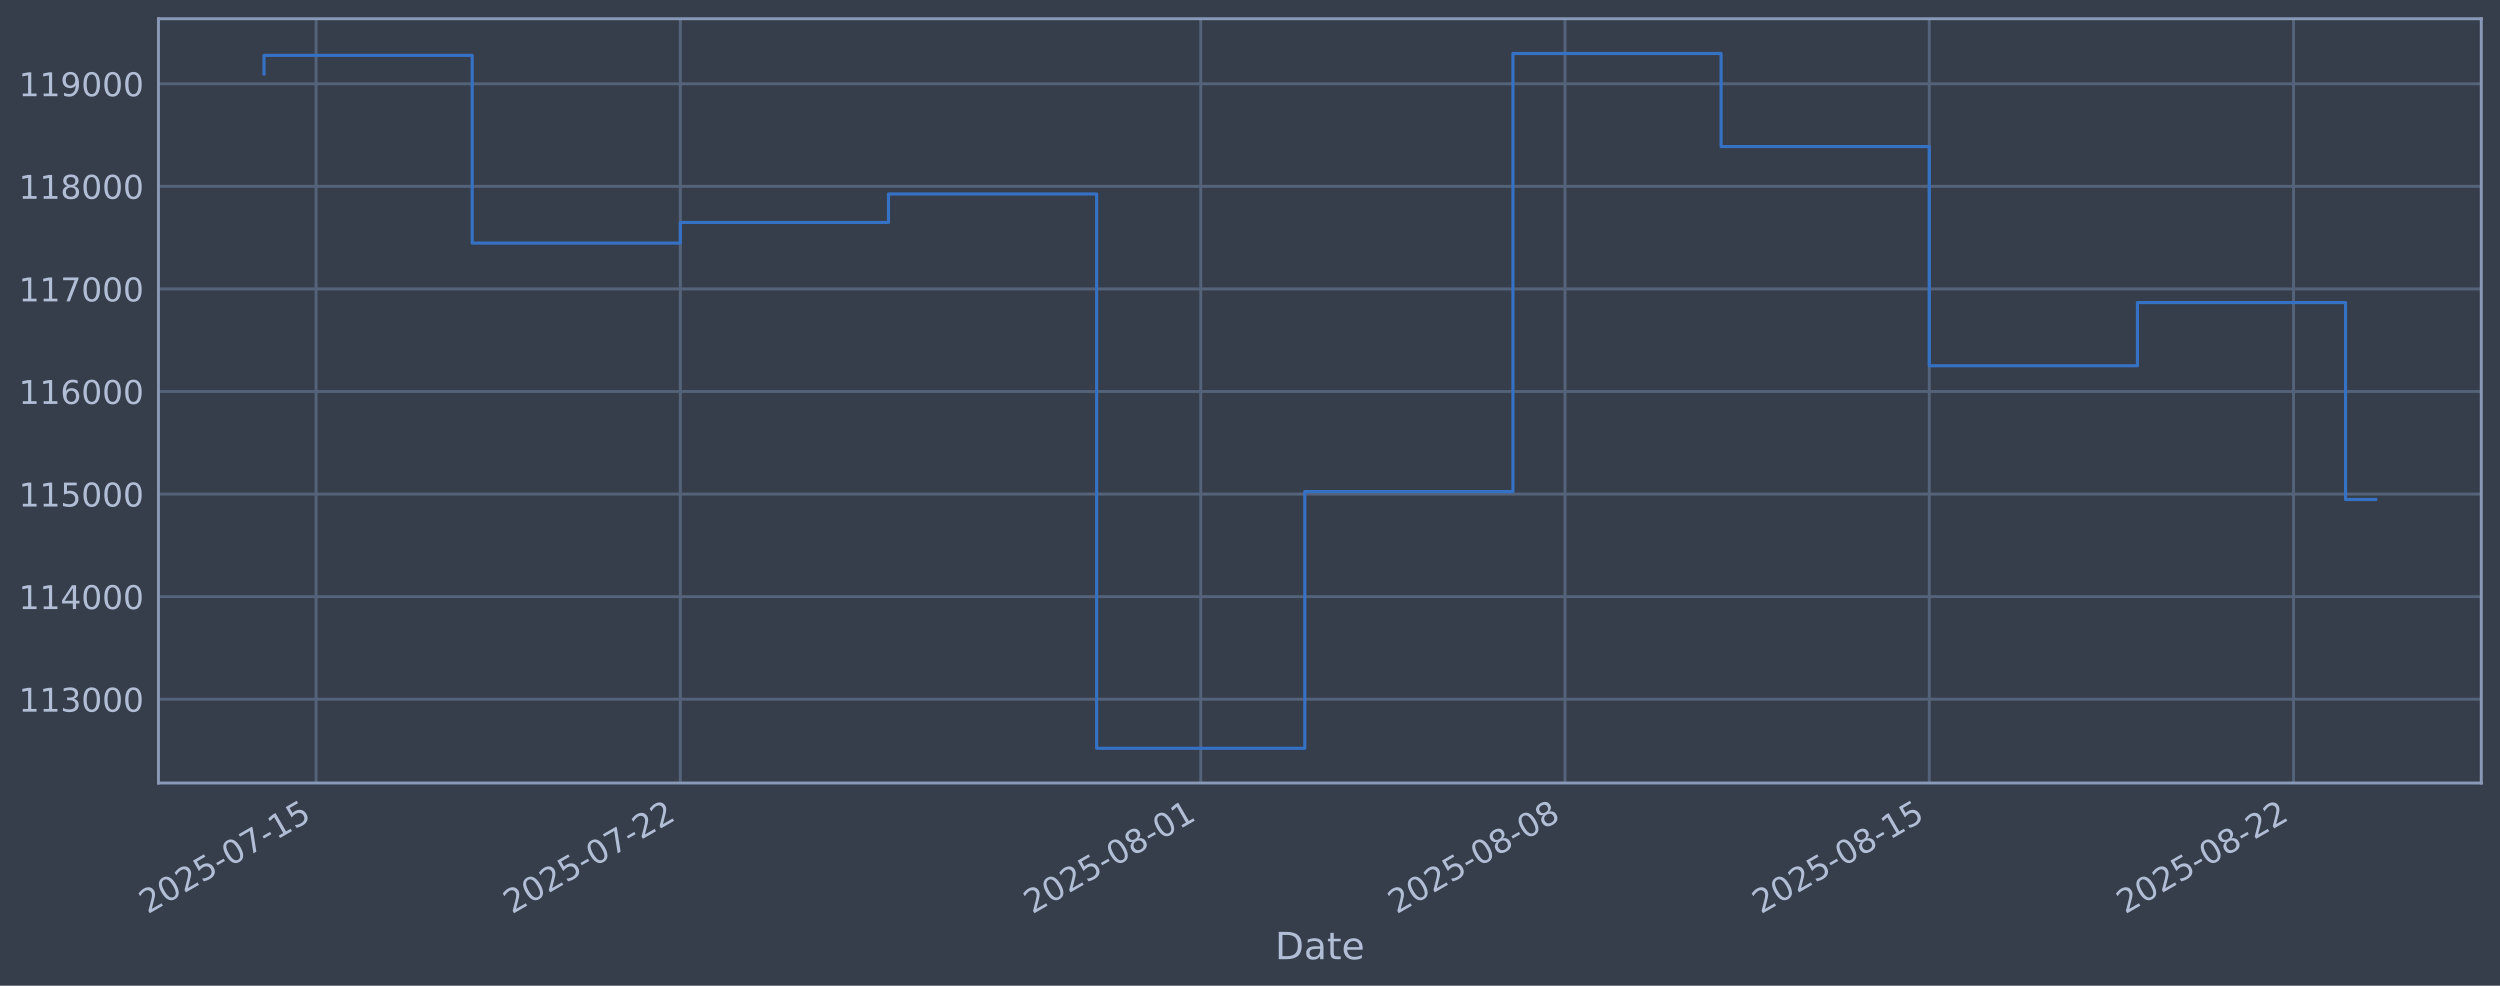
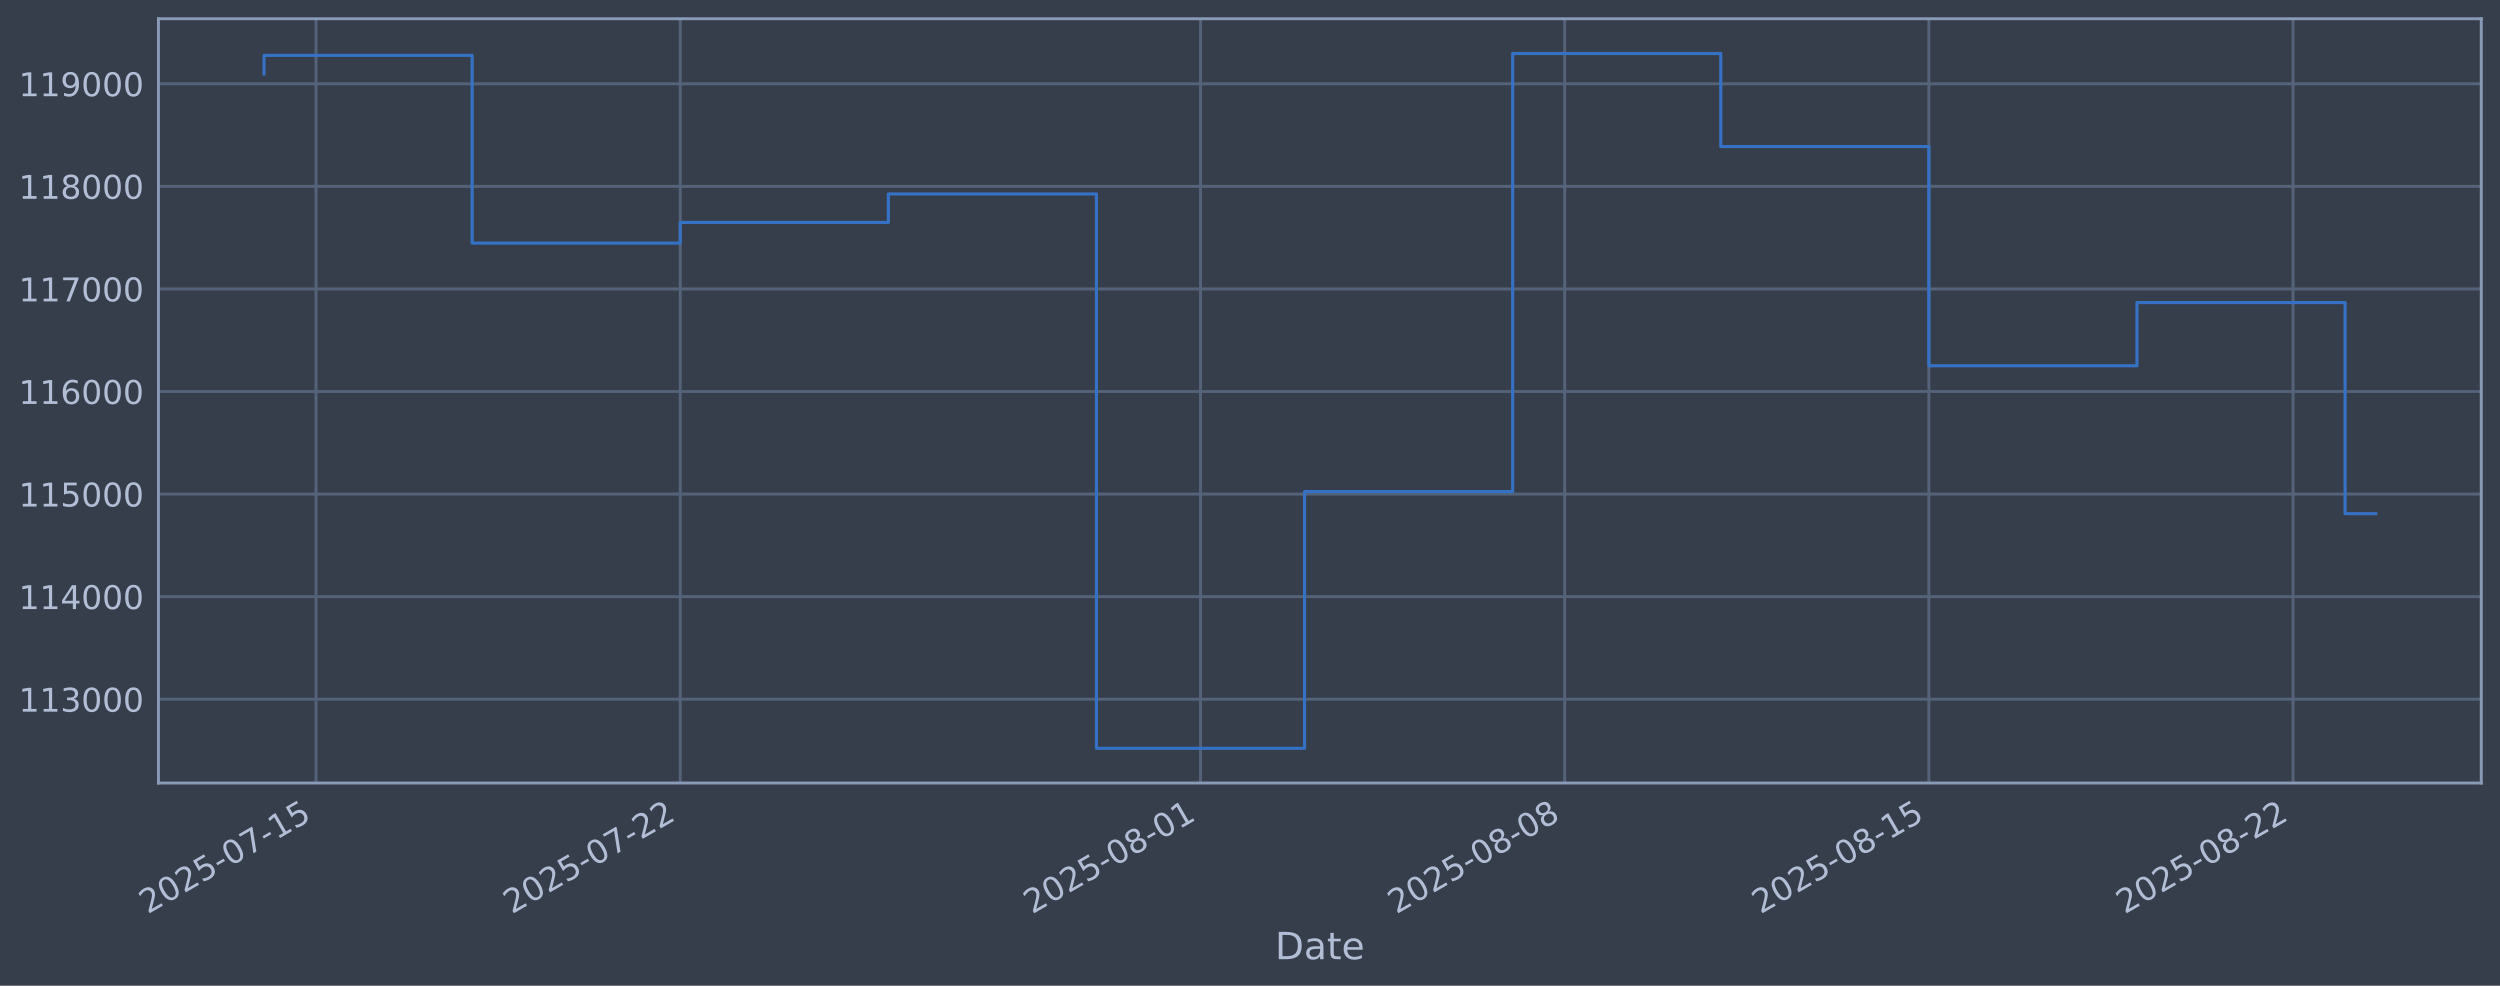
<svg xmlns="http://www.w3.org/2000/svg" xmlns:xlink="http://www.w3.org/1999/xlink" width="960.9pt" height="378.87pt" viewBox="0 0 960.9 378.87" version="1.1">
  <defs>
    <style type="text/css">*{stroke-linejoin: round; stroke-linecap: butt}</style>
  </defs>
  <g id="figure_1">
    <g id="patch_1">
      <path d="M 0 378.87  L 960.9 378.87  L 960.9 0  L 0 0  z " style="fill: #373e4b" />
    </g>
    <g id="axes_1">
      <g id="patch_2">
        <path d="M 60.901 300.96  L 953.701 300.96  L 953.701 7.2  L 60.901 7.2  z " style="fill: #373e4b" />
      </g>
      <g id="matplotlib.axis_1">
        <g id="xtick_1">
          <g id="line2d_1">
-             <path d="M 121.484 300.96  L 121.484 7.2  " clip-path="url(#p16f1898bb0)" style="fill: none; stroke: #546379; stroke-width: 1.12; stroke-linecap: square" />
+             <path d="M 121.479 300.96  L 121.479 7.2  " clip-path="url(#pbee77b0cd4)" style="fill: none; stroke: #546379; stroke-width: 1.12; stroke-linecap: square" />
          </g>
          <g id="line2d_2" />
          <g id="text_1">
-             <g style="fill: #b1bed6" transform="translate(56.75838 351.4642) rotate(-30) scale(0.126 -0.126)">
+             <g style="fill: #b1bed6" transform="translate(56.75367 351.4642) rotate(-30) scale(0.126 -0.126)">
              <defs>
                <path id="DejaVuSans-32" d="M 1228 531  L 3431 531  L 3431 0  L 469 0  L 469 531  Q 828 903 1448 1529  Q 2069 2156 2228 2338  Q 2531 2678 2651 2914  Q 2772 3150 2772 3378  Q 2772 3750 2511 3984  Q 2250 4219 1831 4219  Q 1534 4219 1204 4116  Q 875 4013 500 3803  L 500 4441  Q 881 4594 1212 4672  Q 1544 4750 1819 4750  Q 2544 4750 2975 4387  Q 3406 4025 3406 3419  Q 3406 3131 3298 2873  Q 3191 2616 2906 2266  Q 2828 2175 2409 1742  Q 1991 1309 1228 531  z " transform="scale(0.015625)" />
                <path id="DejaVuSans-30" d="M 2034 4250  Q 1547 4250 1301 3770  Q 1056 3291 1056 2328  Q 1056 1369 1301 889  Q 1547 409 2034 409  Q 2525 409 2770 889  Q 3016 1369 3016 2328  Q 3016 3291 2770 3770  Q 2525 4250 2034 4250  z M 2034 4750  Q 2819 4750 3233 4129  Q 3647 3509 3647 2328  Q 3647 1150 3233 529  Q 2819 -91 2034 -91  Q 1250 -91 836 529  Q 422 1150 422 2328  Q 422 3509 836 4129  Q 1250 4750 2034 4750  z " transform="scale(0.015625)" />
                <path id="DejaVuSans-35" d="M 691 4666  L 3169 4666  L 3169 4134  L 1269 4134  L 1269 2991  Q 1406 3038 1543 3061  Q 1681 3084 1819 3084  Q 2600 3084 3056 2656  Q 3513 2228 3513 1497  Q 3513 744 3044 326  Q 2575 -91 1722 -91  Q 1428 -91 1123 -41  Q 819 9 494 109  L 494 744  Q 775 591 1075 516  Q 1375 441 1709 441  Q 2250 441 2565 725  Q 2881 1009 2881 1497  Q 2881 1984 2565 2268  Q 2250 2553 1709 2553  Q 1456 2553 1204 2497  Q 953 2441 691 2322  L 691 4666  z " transform="scale(0.015625)" />
                <path id="DejaVuSans-2d" d="M 313 2009  L 1997 2009  L 1997 1497  L 313 1497  L 313 2009  z " transform="scale(0.015625)" />
                <path id="DejaVuSans-37" d="M 525 4666  L 3525 4666  L 3525 4397  L 1831 0  L 1172 0  L 2766 4134  L 525 4134  L 525 4666  z " transform="scale(0.015625)" />
                <path id="DejaVuSans-31" d="M 794 531  L 1825 531  L 1825 4091  L 703 3866  L 703 4441  L 1819 4666  L 2450 4666  L 2450 531  L 3481 531  L 3481 0  L 794 0  L 794 531  z " transform="scale(0.015625)" />
              </defs>
              <use xlink:href="#DejaVuSans-32" />
              <use xlink:href="#DejaVuSans-30" transform="translate(63.62305 0)" />
              <use xlink:href="#DejaVuSans-32" transform="translate(127.2461 0)" />
              <use xlink:href="#DejaVuSans-35" transform="translate(190.8691 0)" />
              <use xlink:href="#DejaVuSans-2d" transform="translate(254.4922 0)" />
              <use xlink:href="#DejaVuSans-30" transform="translate(290.5762 0)" />
              <use xlink:href="#DejaVuSans-37" transform="translate(354.1992 0)" />
              <use xlink:href="#DejaVuSans-2d" transform="translate(417.8223 0)" />
              <use xlink:href="#DejaVuSans-31" transform="translate(453.9062 0)" />
              <use xlink:href="#DejaVuSans-35" transform="translate(517.5293 0)" />
            </g>
          </g>
        </g>
        <g id="xtick_2">
          <g id="line2d_3">
-             <path d="M 261.495 300.96  L 261.495 7.2  " clip-path="url(#p16f1898bb0)" style="fill: none; stroke: #546379; stroke-width: 1.12; stroke-linecap: square" />
+             <path d="M 261.457 300.96  L 261.457 7.2  " clip-path="url(#pbee77b0cd4)" style="fill: none; stroke: #546379; stroke-width: 1.12; stroke-linecap: square" />
          </g>
          <g id="line2d_4" />
          <g id="text_2">
-             <g style="fill: #b1bed6" transform="translate(196.7694 351.4642) rotate(-30) scale(0.126 -0.126)">
+             <g style="fill: #b1bed6" transform="translate(196.7317 351.4642) rotate(-30) scale(0.126 -0.126)">
              <use xlink:href="#DejaVuSans-32" />
              <use xlink:href="#DejaVuSans-30" transform="translate(63.62305 0)" />
              <use xlink:href="#DejaVuSans-32" transform="translate(127.2461 0)" />
              <use xlink:href="#DejaVuSans-35" transform="translate(190.8691 0)" />
              <use xlink:href="#DejaVuSans-2d" transform="translate(254.4922 0)" />
              <use xlink:href="#DejaVuSans-30" transform="translate(290.5762 0)" />
              <use xlink:href="#DejaVuSans-37" transform="translate(354.1992 0)" />
              <use xlink:href="#DejaVuSans-2d" transform="translate(417.8223 0)" />
              <use xlink:href="#DejaVuSans-32" transform="translate(453.9062 0)" />
              <use xlink:href="#DejaVuSans-32" transform="translate(517.5293 0)" />
            </g>
          </g>
        </g>
        <g id="xtick_3">
          <g id="line2d_5">
-             <path d="M 461.511 300.96  L 461.511 7.2  " clip-path="url(#p16f1898bb0)" style="fill: none; stroke: #546379; stroke-width: 1.12; stroke-linecap: square" />
+             <path d="M 461.426 300.96  L 461.426 7.2  " clip-path="url(#pbee77b0cd4)" style="fill: none; stroke: #546379; stroke-width: 1.12; stroke-linecap: square" />
          </g>
          <g id="line2d_6" />
          <g id="text_3">
-             <g style="fill: #b1bed6" transform="translate(396.7851 351.4642) rotate(-30) scale(0.126 -0.126)">
+             <g style="fill: #b1bed6" transform="translate(396.7003 351.4642) rotate(-30) scale(0.126 -0.126)">
              <defs>
                <path id="DejaVuSans-38" d="M 2034 2216  Q 1584 2216 1326 1975  Q 1069 1734 1069 1313  Q 1069 891 1326 650  Q 1584 409 2034 409  Q 2484 409 2743 651  Q 3003 894 3003 1313  Q 3003 1734 2745 1975  Q 2488 2216 2034 2216  z M 1403 2484  Q 997 2584 770 2862  Q 544 3141 544 3541  Q 544 4100 942 4425  Q 1341 4750 2034 4750  Q 2731 4750 3128 4425  Q 3525 4100 3525 3541  Q 3525 3141 3298 2862  Q 3072 2584 2669 2484  Q 3125 2378 3379 2068  Q 3634 1759 3634 1313  Q 3634 634 3220 271  Q 2806 -91 2034 -91  Q 1263 -91 848 271  Q 434 634 434 1313  Q 434 1759 690 2068  Q 947 2378 1403 2484  z M 1172 3481  Q 1172 3119 1398 2916  Q 1625 2713 2034 2713  Q 2441 2713 2670 2916  Q 2900 3119 2900 3481  Q 2900 3844 2670 4047  Q 2441 4250 2034 4250  Q 1625 4250 1398 4047  Q 1172 3844 1172 3481  z " transform="scale(0.015625)" />
              </defs>
              <use xlink:href="#DejaVuSans-32" />
              <use xlink:href="#DejaVuSans-30" transform="translate(63.62305 0)" />
              <use xlink:href="#DejaVuSans-32" transform="translate(127.2461 0)" />
              <use xlink:href="#DejaVuSans-35" transform="translate(190.8691 0)" />
              <use xlink:href="#DejaVuSans-2d" transform="translate(254.4922 0)" />
              <use xlink:href="#DejaVuSans-30" transform="translate(290.5762 0)" />
              <use xlink:href="#DejaVuSans-38" transform="translate(354.1992 0)" />
              <use xlink:href="#DejaVuSans-2d" transform="translate(417.8223 0)" />
              <use xlink:href="#DejaVuSans-30" transform="translate(453.9062 0)" />
              <use xlink:href="#DejaVuSans-31" transform="translate(517.5293 0)" />
            </g>
          </g>
        </g>
        <g id="xtick_4">
          <g id="line2d_7">
-             <path d="M 601.522 300.96  L 601.522 7.2  " clip-path="url(#p16f1898bb0)" style="fill: none; stroke: #546379; stroke-width: 1.12; stroke-linecap: square" />
+             <path d="M 601.404 300.96  L 601.404 7.2  " clip-path="url(#pbee77b0cd4)" style="fill: none; stroke: #546379; stroke-width: 1.12; stroke-linecap: square" />
          </g>
          <g id="line2d_8" />
          <g id="text_4">
-             <g style="fill: #b1bed6" transform="translate(536.7961 351.4642) rotate(-30) scale(0.126 -0.126)">
+             <g style="fill: #b1bed6" transform="translate(536.6784 351.4642) rotate(-30) scale(0.126 -0.126)">
              <use xlink:href="#DejaVuSans-32" />
              <use xlink:href="#DejaVuSans-30" transform="translate(63.62305 0)" />
              <use xlink:href="#DejaVuSans-32" transform="translate(127.2461 0)" />
              <use xlink:href="#DejaVuSans-35" transform="translate(190.8691 0)" />
              <use xlink:href="#DejaVuSans-2d" transform="translate(254.4922 0)" />
              <use xlink:href="#DejaVuSans-30" transform="translate(290.5762 0)" />
              <use xlink:href="#DejaVuSans-38" transform="translate(354.1992 0)" />
              <use xlink:href="#DejaVuSans-2d" transform="translate(417.8223 0)" />
              <use xlink:href="#DejaVuSans-30" transform="translate(453.9062 0)" />
              <use xlink:href="#DejaVuSans-38" transform="translate(517.5293 0)" />
            </g>
          </g>
        </g>
        <g id="xtick_5">
          <g id="line2d_9">
-             <path d="M 741.533 300.96  L 741.533 7.2  " clip-path="url(#p16f1898bb0)" style="fill: none; stroke: #546379; stroke-width: 1.12; stroke-linecap: square" />
+             <path d="M 741.382 300.96  L 741.382 7.2  " clip-path="url(#pbee77b0cd4)" style="fill: none; stroke: #546379; stroke-width: 1.12; stroke-linecap: square" />
          </g>
          <g id="line2d_10" />
          <g id="text_5">
-             <g style="fill: #b1bed6" transform="translate(676.8071 351.4642) rotate(-30) scale(0.126 -0.126)">
+             <g style="fill: #b1bed6" transform="translate(676.6564 351.4642) rotate(-30) scale(0.126 -0.126)">
              <use xlink:href="#DejaVuSans-32" />
              <use xlink:href="#DejaVuSans-30" transform="translate(63.62305 0)" />
              <use xlink:href="#DejaVuSans-32" transform="translate(127.2461 0)" />
              <use xlink:href="#DejaVuSans-35" transform="translate(190.8691 0)" />
              <use xlink:href="#DejaVuSans-2d" transform="translate(254.4922 0)" />
              <use xlink:href="#DejaVuSans-30" transform="translate(290.5762 0)" />
              <use xlink:href="#DejaVuSans-38" transform="translate(354.1992 0)" />
              <use xlink:href="#DejaVuSans-2d" transform="translate(417.8223 0)" />
              <use xlink:href="#DejaVuSans-31" transform="translate(453.9062 0)" />
              <use xlink:href="#DejaVuSans-35" transform="translate(517.5293 0)" />
            </g>
          </g>
        </g>
        <g id="xtick_6">
          <g id="line2d_11">
-             <path d="M 881.544 300.96  L 881.544 7.2  " clip-path="url(#p16f1898bb0)" style="fill: none; stroke: #546379; stroke-width: 1.12; stroke-linecap: square" />
+             <path d="M 881.36 300.96  L 881.36 7.2  " clip-path="url(#pbee77b0cd4)" style="fill: none; stroke: #546379; stroke-width: 1.12; stroke-linecap: square" />
          </g>
          <g id="line2d_12" />
          <g id="text_6">
-             <g style="fill: #b1bed6" transform="translate(816.8181 351.4642) rotate(-30) scale(0.126 -0.126)">
+             <g style="fill: #b1bed6" transform="translate(816.6345 351.4642) rotate(-30) scale(0.126 -0.126)">
              <use xlink:href="#DejaVuSans-32" />
              <use xlink:href="#DejaVuSans-30" transform="translate(63.62305 0)" />
              <use xlink:href="#DejaVuSans-32" transform="translate(127.2461 0)" />
              <use xlink:href="#DejaVuSans-35" transform="translate(190.8691 0)" />
              <use xlink:href="#DejaVuSans-2d" transform="translate(254.4922 0)" />
              <use xlink:href="#DejaVuSans-30" transform="translate(290.5762 0)" />
              <use xlink:href="#DejaVuSans-38" transform="translate(354.1992 0)" />
              <use xlink:href="#DejaVuSans-2d" transform="translate(417.8223 0)" />
              <use xlink:href="#DejaVuSans-32" transform="translate(453.9062 0)" />
              <use xlink:href="#DejaVuSans-32" transform="translate(517.5293 0)" />
            </g>
          </g>
        </g>
        <g id="text_7">
          <g style="fill: #b1bed6" transform="translate(490.0914 368.6753) scale(0.144 -0.144)">
            <defs>
              <path id="DejaVuSans-44" d="M 1259 4147  L 1259 519  L 2022 519  Q 2988 519 3436 956  Q 3884 1394 3884 2338  Q 3884 3275 3436 3711  Q 2988 4147 2022 4147  L 1259 4147  z M 628 4666  L 1925 4666  Q 3281 4666 3915 4102  Q 4550 3538 4550 2338  Q 4550 1131 3912 565  Q 3275 0 1925 0  L 628 0  L 628 4666  z " transform="scale(0.015625)" />
              <path id="DejaVuSans-61" d="M 2194 1759  Q 1497 1759 1228 1600  Q 959 1441 959 1056  Q 959 750 1161 570  Q 1363 391 1709 391  Q 2188 391 2477 730  Q 2766 1069 2766 1631  L 2766 1759  L 2194 1759  z M 3341 1997  L 3341 0  L 2766 0  L 2766 531  Q 2569 213 2275 61  Q 1981 -91 1556 -91  Q 1019 -91 701 211  Q 384 513 384 1019  Q 384 1609 779 1909  Q 1175 2209 1959 2209  L 2766 2209  L 2766 2266  Q 2766 2663 2505 2880  Q 2244 3097 1772 3097  Q 1472 3097 1187 3025  Q 903 2953 641 2809  L 641 3341  Q 956 3463 1253 3523  Q 1550 3584 1831 3584  Q 2591 3584 2966 3190  Q 3341 2797 3341 1997  z " transform="scale(0.015625)" />
              <path id="DejaVuSans-74" d="M 1172 4494  L 1172 3500  L 2356 3500  L 2356 3053  L 1172 3053  L 1172 1153  Q 1172 725 1289 603  Q 1406 481 1766 481  L 2356 481  L 2356 0  L 1766 0  Q 1100 0 847 248  Q 594 497 594 1153  L 594 3053  L 172 3053  L 172 3500  L 594 3500  L 594 4494  L 1172 4494  z " transform="scale(0.015625)" />
              <path id="DejaVuSans-65" d="M 3597 1894  L 3597 1613  L 953 1613  Q 991 1019 1311 708  Q 1631 397 2203 397  Q 2534 397 2845 478  Q 3156 559 3463 722  L 3463 178  Q 3153 47 2828 -22  Q 2503 -91 2169 -91  Q 1331 -91 842 396  Q 353 884 353 1716  Q 353 2575 817 3079  Q 1281 3584 2069 3584  Q 2775 3584 3186 3129  Q 3597 2675 3597 1894  z M 3022 2063  Q 3016 2534 2758 2815  Q 2500 3097 2075 3097  Q 1594 3097 1305 2825  Q 1016 2553 972 2059  L 3022 2063  z " transform="scale(0.015625)" />
            </defs>
            <use xlink:href="#DejaVuSans-44" />
            <use xlink:href="#DejaVuSans-61" transform="translate(77.00195 0)" />
            <use xlink:href="#DejaVuSans-74" transform="translate(138.2812 0)" />
            <use xlink:href="#DejaVuSans-65" transform="translate(177.4902 0)" />
          </g>
        </g>
      </g>
      <g id="matplotlib.axis_2">
        <g id="ytick_1">
          <g id="line2d_13">
-             <path d="M 60.901 268.75  L 953.701 268.75  " clip-path="url(#p16f1898bb0)" style="fill: none; stroke: #546379; stroke-width: 1.12; stroke-linecap: square" />
+             <path d="M 60.901 268.75  L 953.701 268.75  " clip-path="url(#pbee77b0cd4)" style="fill: none; stroke: #546379; stroke-width: 1.12; stroke-linecap: square" />
          </g>
          <g id="line2d_14" />
          <g id="text_8">
            <g style="fill: #b1bed6" transform="translate(7.2 273.5373) scale(0.126 -0.126)">
              <defs>
                <path id="DejaVuSans-33" d="M 2597 2516  Q 3050 2419 3304 2112  Q 3559 1806 3559 1356  Q 3559 666 3084 287  Q 2609 -91 1734 -91  Q 1441 -91 1130 -33  Q 819 25 488 141  L 488 750  Q 750 597 1062 519  Q 1375 441 1716 441  Q 2309 441 2620 675  Q 2931 909 2931 1356  Q 2931 1769 2642 2001  Q 2353 2234 1838 2234  L 1294 2234  L 1294 2753  L 1863 2753  Q 2328 2753 2575 2939  Q 2822 3125 2822 3475  Q 2822 3834 2567 4026  Q 2313 4219 1838 4219  Q 1578 4219 1281 4162  Q 984 4106 628 3988  L 628 4550  Q 988 4650 1302 4700  Q 1616 4750 1894 4750  Q 2613 4750 3031 4423  Q 3450 4097 3450 3541  Q 3450 3153 3228 2886  Q 3006 2619 2597 2516  z " transform="scale(0.015625)" />
              </defs>
              <use xlink:href="#DejaVuSans-31" />
              <use xlink:href="#DejaVuSans-31" transform="translate(63.62305 0)" />
              <use xlink:href="#DejaVuSans-33" transform="translate(127.2461 0)" />
              <use xlink:href="#DejaVuSans-30" transform="translate(190.8691 0)" />
              <use xlink:href="#DejaVuSans-30" transform="translate(254.4922 0)" />
              <use xlink:href="#DejaVuSans-30" transform="translate(318.1152 0)" />
            </g>
          </g>
        </g>
        <g id="ytick_2">
          <g id="line2d_15">
-             <path d="M 60.901 229.325  L 953.701 229.325  " clip-path="url(#p16f1898bb0)" style="fill: none; stroke: #546379; stroke-width: 1.12; stroke-linecap: square" />
+             <path d="M 60.901 229.325  L 953.701 229.325  " clip-path="url(#pbee77b0cd4)" style="fill: none; stroke: #546379; stroke-width: 1.12; stroke-linecap: square" />
          </g>
          <g id="line2d_16" />
          <g id="text_9">
            <g style="fill: #b1bed6" transform="translate(7.2 234.1122) scale(0.126 -0.126)">
              <defs>
                <path id="DejaVuSans-34" d="M 2419 4116  L 825 1625  L 2419 1625  L 2419 4116  z M 2253 4666  L 3047 4666  L 3047 1625  L 3713 1625  L 3713 1100  L 3047 1100  L 3047 0  L 2419 0  L 2419 1100  L 313 1100  L 313 1709  L 2253 4666  z " transform="scale(0.015625)" />
              </defs>
              <use xlink:href="#DejaVuSans-31" />
              <use xlink:href="#DejaVuSans-31" transform="translate(63.62305 0)" />
              <use xlink:href="#DejaVuSans-34" transform="translate(127.2461 0)" />
              <use xlink:href="#DejaVuSans-30" transform="translate(190.8691 0)" />
              <use xlink:href="#DejaVuSans-30" transform="translate(254.4922 0)" />
              <use xlink:href="#DejaVuSans-30" transform="translate(318.1152 0)" />
            </g>
          </g>
        </g>
        <g id="ytick_3">
          <g id="line2d_17">
-             <path d="M 60.901 189.9  L 953.701 189.9  " clip-path="url(#p16f1898bb0)" style="fill: none; stroke: #546379; stroke-width: 1.12; stroke-linecap: square" />
+             <path d="M 60.901 189.9  L 953.701 189.9  " clip-path="url(#pbee77b0cd4)" style="fill: none; stroke: #546379; stroke-width: 1.12; stroke-linecap: square" />
          </g>
          <g id="line2d_18" />
          <g id="text_10">
            <g style="fill: #b1bed6" transform="translate(7.2 194.6871) scale(0.126 -0.126)">
              <use xlink:href="#DejaVuSans-31" />
              <use xlink:href="#DejaVuSans-31" transform="translate(63.62305 0)" />
              <use xlink:href="#DejaVuSans-35" transform="translate(127.2461 0)" />
              <use xlink:href="#DejaVuSans-30" transform="translate(190.8691 0)" />
              <use xlink:href="#DejaVuSans-30" transform="translate(254.4922 0)" />
              <use xlink:href="#DejaVuSans-30" transform="translate(318.1152 0)" />
            </g>
          </g>
        </g>
        <g id="ytick_4">
          <g id="line2d_19">
-             <path d="M 60.901 150.475  L 953.701 150.475  " clip-path="url(#p16f1898bb0)" style="fill: none; stroke: #546379; stroke-width: 1.12; stroke-linecap: square" />
+             <path d="M 60.901 150.475  L 953.701 150.475  " clip-path="url(#pbee77b0cd4)" style="fill: none; stroke: #546379; stroke-width: 1.12; stroke-linecap: square" />
          </g>
          <g id="line2d_20" />
          <g id="text_11">
            <g style="fill: #b1bed6" transform="translate(7.2 155.262) scale(0.126 -0.126)">
              <defs>
                <path id="DejaVuSans-36" d="M 2113 2584  Q 1688 2584 1439 2293  Q 1191 2003 1191 1497  Q 1191 994 1439 701  Q 1688 409 2113 409  Q 2538 409 2786 701  Q 3034 994 3034 1497  Q 3034 2003 2786 2293  Q 2538 2584 2113 2584  z M 3366 4563  L 3366 3988  Q 3128 4100 2886 4159  Q 2644 4219 2406 4219  Q 1781 4219 1451 3797  Q 1122 3375 1075 2522  Q 1259 2794 1537 2939  Q 1816 3084 2150 3084  Q 2853 3084 3261 2657  Q 3669 2231 3669 1497  Q 3669 778 3244 343  Q 2819 -91 2113 -91  Q 1303 -91 875 529  Q 447 1150 447 2328  Q 447 3434 972 4092  Q 1497 4750 2381 4750  Q 2619 4750 2861 4703  Q 3103 4656 3366 4563  z " transform="scale(0.015625)" />
              </defs>
              <use xlink:href="#DejaVuSans-31" />
              <use xlink:href="#DejaVuSans-31" transform="translate(63.62305 0)" />
              <use xlink:href="#DejaVuSans-36" transform="translate(127.2461 0)" />
              <use xlink:href="#DejaVuSans-30" transform="translate(190.8691 0)" />
              <use xlink:href="#DejaVuSans-30" transform="translate(254.4922 0)" />
              <use xlink:href="#DejaVuSans-30" transform="translate(318.1152 0)" />
            </g>
          </g>
        </g>
        <g id="ytick_5">
          <g id="line2d_21">
-             <path d="M 60.901 111.05  L 953.701 111.05  " clip-path="url(#p16f1898bb0)" style="fill: none; stroke: #546379; stroke-width: 1.12; stroke-linecap: square" />
+             <path d="M 60.901 111.05  L 953.701 111.05  " clip-path="url(#pbee77b0cd4)" style="fill: none; stroke: #546379; stroke-width: 1.12; stroke-linecap: square" />
          </g>
          <g id="line2d_22" />
          <g id="text_12">
            <g style="fill: #b1bed6" transform="translate(7.2 115.8369) scale(0.126 -0.126)">
              <use xlink:href="#DejaVuSans-31" />
              <use xlink:href="#DejaVuSans-31" transform="translate(63.62305 0)" />
              <use xlink:href="#DejaVuSans-37" transform="translate(127.2461 0)" />
              <use xlink:href="#DejaVuSans-30" transform="translate(190.8691 0)" />
              <use xlink:href="#DejaVuSans-30" transform="translate(254.4922 0)" />
              <use xlink:href="#DejaVuSans-30" transform="translate(318.1152 0)" />
            </g>
          </g>
        </g>
        <g id="ytick_6">
          <g id="line2d_23">
-             <path d="M 60.901 71.625  L 953.701 71.625  " clip-path="url(#p16f1898bb0)" style="fill: none; stroke: #546379; stroke-width: 1.12; stroke-linecap: square" />
+             <path d="M 60.901 71.625  L 953.701 71.625  " clip-path="url(#pbee77b0cd4)" style="fill: none; stroke: #546379; stroke-width: 1.12; stroke-linecap: square" />
          </g>
          <g id="line2d_24" />
          <g id="text_13">
            <g style="fill: #b1bed6" transform="translate(7.2 76.4118) scale(0.126 -0.126)">
              <use xlink:href="#DejaVuSans-31" />
              <use xlink:href="#DejaVuSans-31" transform="translate(63.62305 0)" />
              <use xlink:href="#DejaVuSans-38" transform="translate(127.2461 0)" />
              <use xlink:href="#DejaVuSans-30" transform="translate(190.8691 0)" />
              <use xlink:href="#DejaVuSans-30" transform="translate(254.4922 0)" />
              <use xlink:href="#DejaVuSans-30" transform="translate(318.1152 0)" />
            </g>
          </g>
        </g>
        <g id="ytick_7">
          <g id="line2d_25">
-             <path d="M 60.901 32.2  L 953.701 32.2  " clip-path="url(#p16f1898bb0)" style="fill: none; stroke: #546379; stroke-width: 1.12; stroke-linecap: square" />
+             <path d="M 60.901 32.2  L 953.701 32.2  " clip-path="url(#pbee77b0cd4)" style="fill: none; stroke: #546379; stroke-width: 1.12; stroke-linecap: square" />
          </g>
          <g id="line2d_26" />
          <g id="text_14">
            <g style="fill: #b1bed6" transform="translate(7.2 36.9867) scale(0.126 -0.126)">
              <defs>
                <path id="DejaVuSans-39" d="M 703 97  L 703 672  Q 941 559 1184 500  Q 1428 441 1663 441  Q 2288 441 2617 861  Q 2947 1281 2994 2138  Q 2813 1869 2534 1725  Q 2256 1581 1919 1581  Q 1219 1581 811 2004  Q 403 2428 403 3163  Q 403 3881 828 4315  Q 1253 4750 1959 4750  Q 2769 4750 3195 4129  Q 3622 3509 3622 2328  Q 3622 1225 3098 567  Q 2575 -91 1691 -91  Q 1453 -91 1209 -44  Q 966 3 703 97  z M 1959 2075  Q 2384 2075 2632 2365  Q 2881 2656 2881 3163  Q 2881 3666 2632 3958  Q 2384 4250 1959 4250  Q 1534 4250 1286 3958  Q 1038 3666 1038 3163  Q 1038 2656 1286 2365  Q 1534 2075 1959 2075  z " transform="scale(0.015625)" />
              </defs>
              <use xlink:href="#DejaVuSans-31" />
              <use xlink:href="#DejaVuSans-31" transform="translate(63.62305 0)" />
              <use xlink:href="#DejaVuSans-39" transform="translate(127.2461 0)" />
              <use xlink:href="#DejaVuSans-30" transform="translate(190.8691 0)" />
              <use xlink:href="#DejaVuSans-30" transform="translate(254.4922 0)" />
              <use xlink:href="#DejaVuSans-30" transform="translate(318.1152 0)" />
            </g>
          </g>
        </g>
      </g>
      <g id="line2d_27">
-         <path d="M 101.482 28.439  L 101.482 21.285  L 181.489 21.285  L 181.489 93.435  L 261.495 93.435  L 261.495 85.489  L 341.501 85.489  L 341.501 74.56  L 421.507 74.56  L 421.507 287.607  L 501.514 287.607  L 501.514 188.936  L 581.52 188.936  L 581.52 20.553  L 661.526 20.553  L 661.526 56.332  L 741.533 56.332  L 741.533 140.575  L 821.539 140.575  L 821.539 116.295  L 901.545 116.295  L 901.545 191.995  L 913.119 191.995  " clip-path="url(#p16f1898bb0)" style="fill: none; stroke: #3572c6; stroke-width: 1.2; stroke-linecap: square" />
+         <path d="M 101.482 28.439  L 101.482 21.285  L 181.47 21.285  L 181.47 93.435  L 261.457 93.435  L 261.457 85.489  L 341.445 85.489  L 341.445 74.56  L 421.432 74.56  L 421.432 287.607  L 501.42 287.607  L 501.42 188.936  L 581.407 188.936  L 581.407 20.553  L 661.394 20.553  L 661.394 56.332  L 741.382 56.332  L 741.382 140.575  L 821.369 140.575  L 821.369 116.295  L 901.357 116.295  L 901.357 197.434  L 913.119 197.434  " clip-path="url(#pbee77b0cd4)" style="fill: none; stroke: #3572c6; stroke-width: 1.2; stroke-linecap: square" />
      </g>
      <g id="patch_3">
        <path d="M 60.901 300.96  L 60.901 7.2  " style="fill: none; stroke: #899ab8; stroke-width: 1.12; stroke-linejoin: miter; stroke-linecap: square" />
      </g>
      <g id="patch_4">
        <path d="M 953.701 300.96  L 953.701 7.2  " style="fill: none; stroke: #899ab8; stroke-width: 1.12; stroke-linejoin: miter; stroke-linecap: square" />
      </g>
      <g id="patch_5">
        <path d="M 60.901 300.96  L 953.701 300.96  " style="fill: none; stroke: #899ab8; stroke-width: 1.12; stroke-linejoin: miter; stroke-linecap: square" />
      </g>
      <g id="patch_6">
        <path d="M 60.901 7.2  L 953.701 7.2  " style="fill: none; stroke: #899ab8; stroke-width: 1.12; stroke-linejoin: miter; stroke-linecap: square" />
      </g>
    </g>
  </g>
  <defs>
-     <clipPath id="p16f1898bb0">
+     <clipPath id="pbee77b0cd4">
      <rect x="60.901" y="7.2" width="892.8" height="293.76" />
    </clipPath>
  </defs>
</svg>
